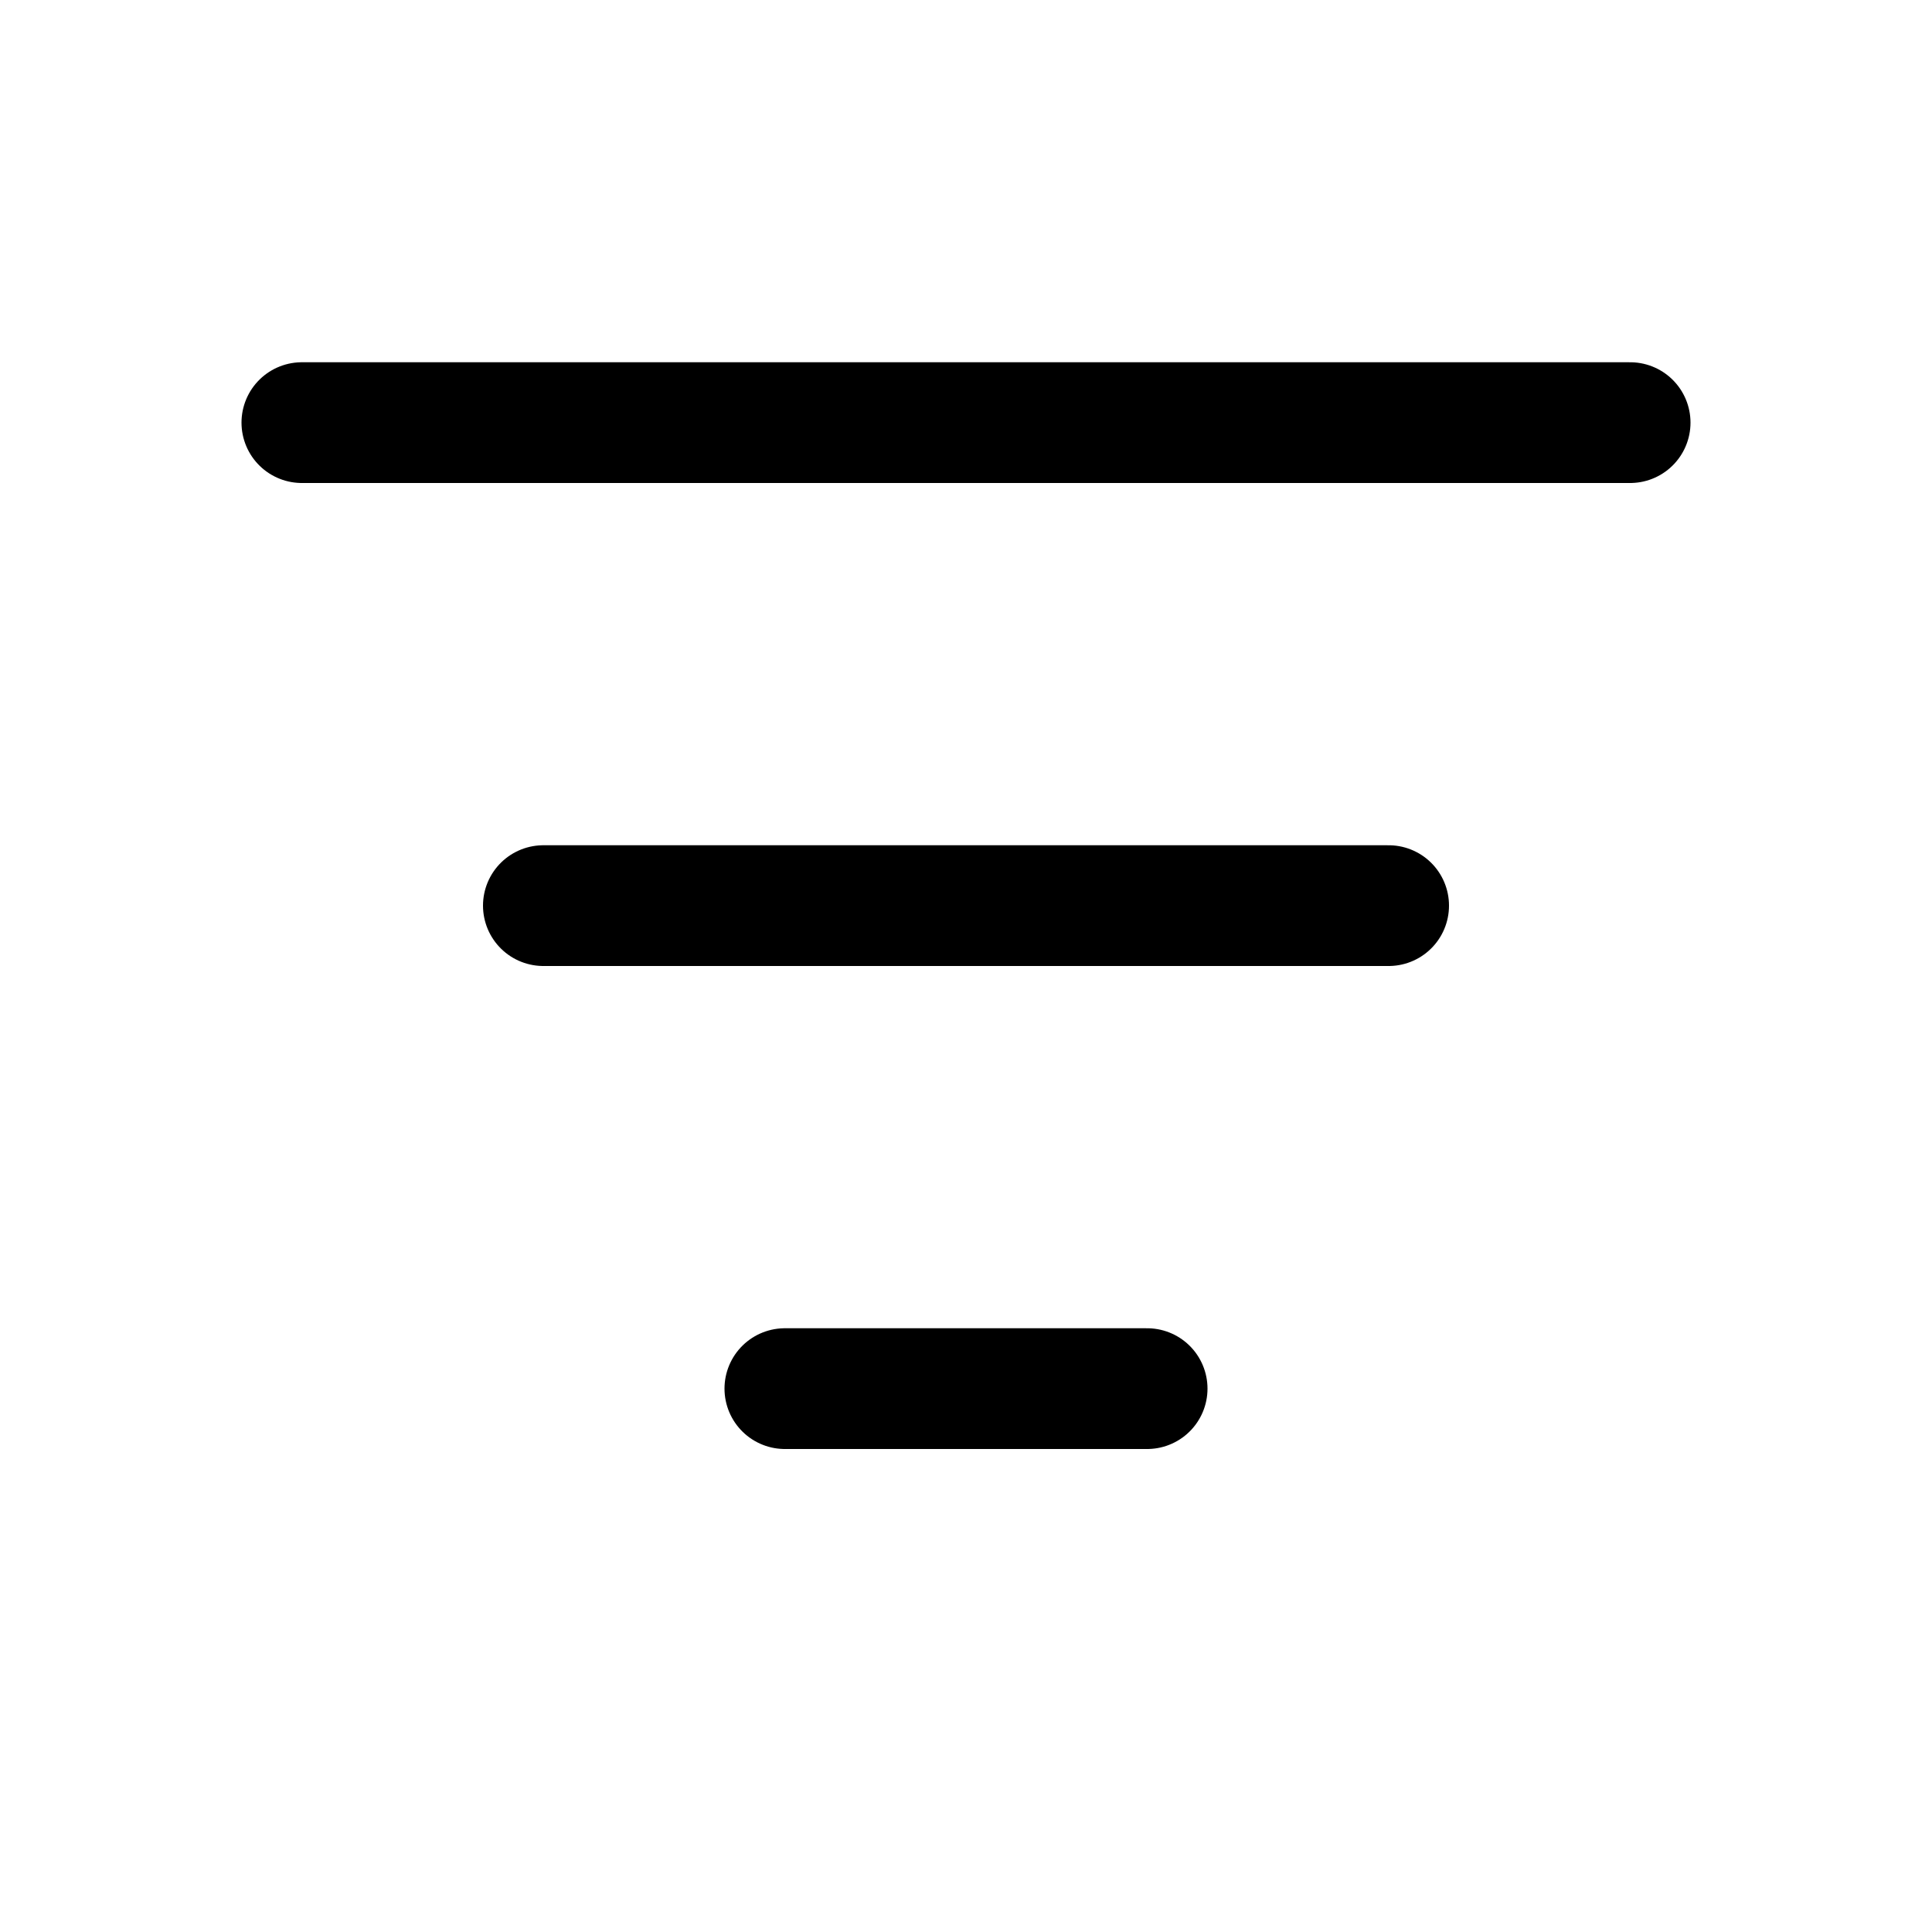
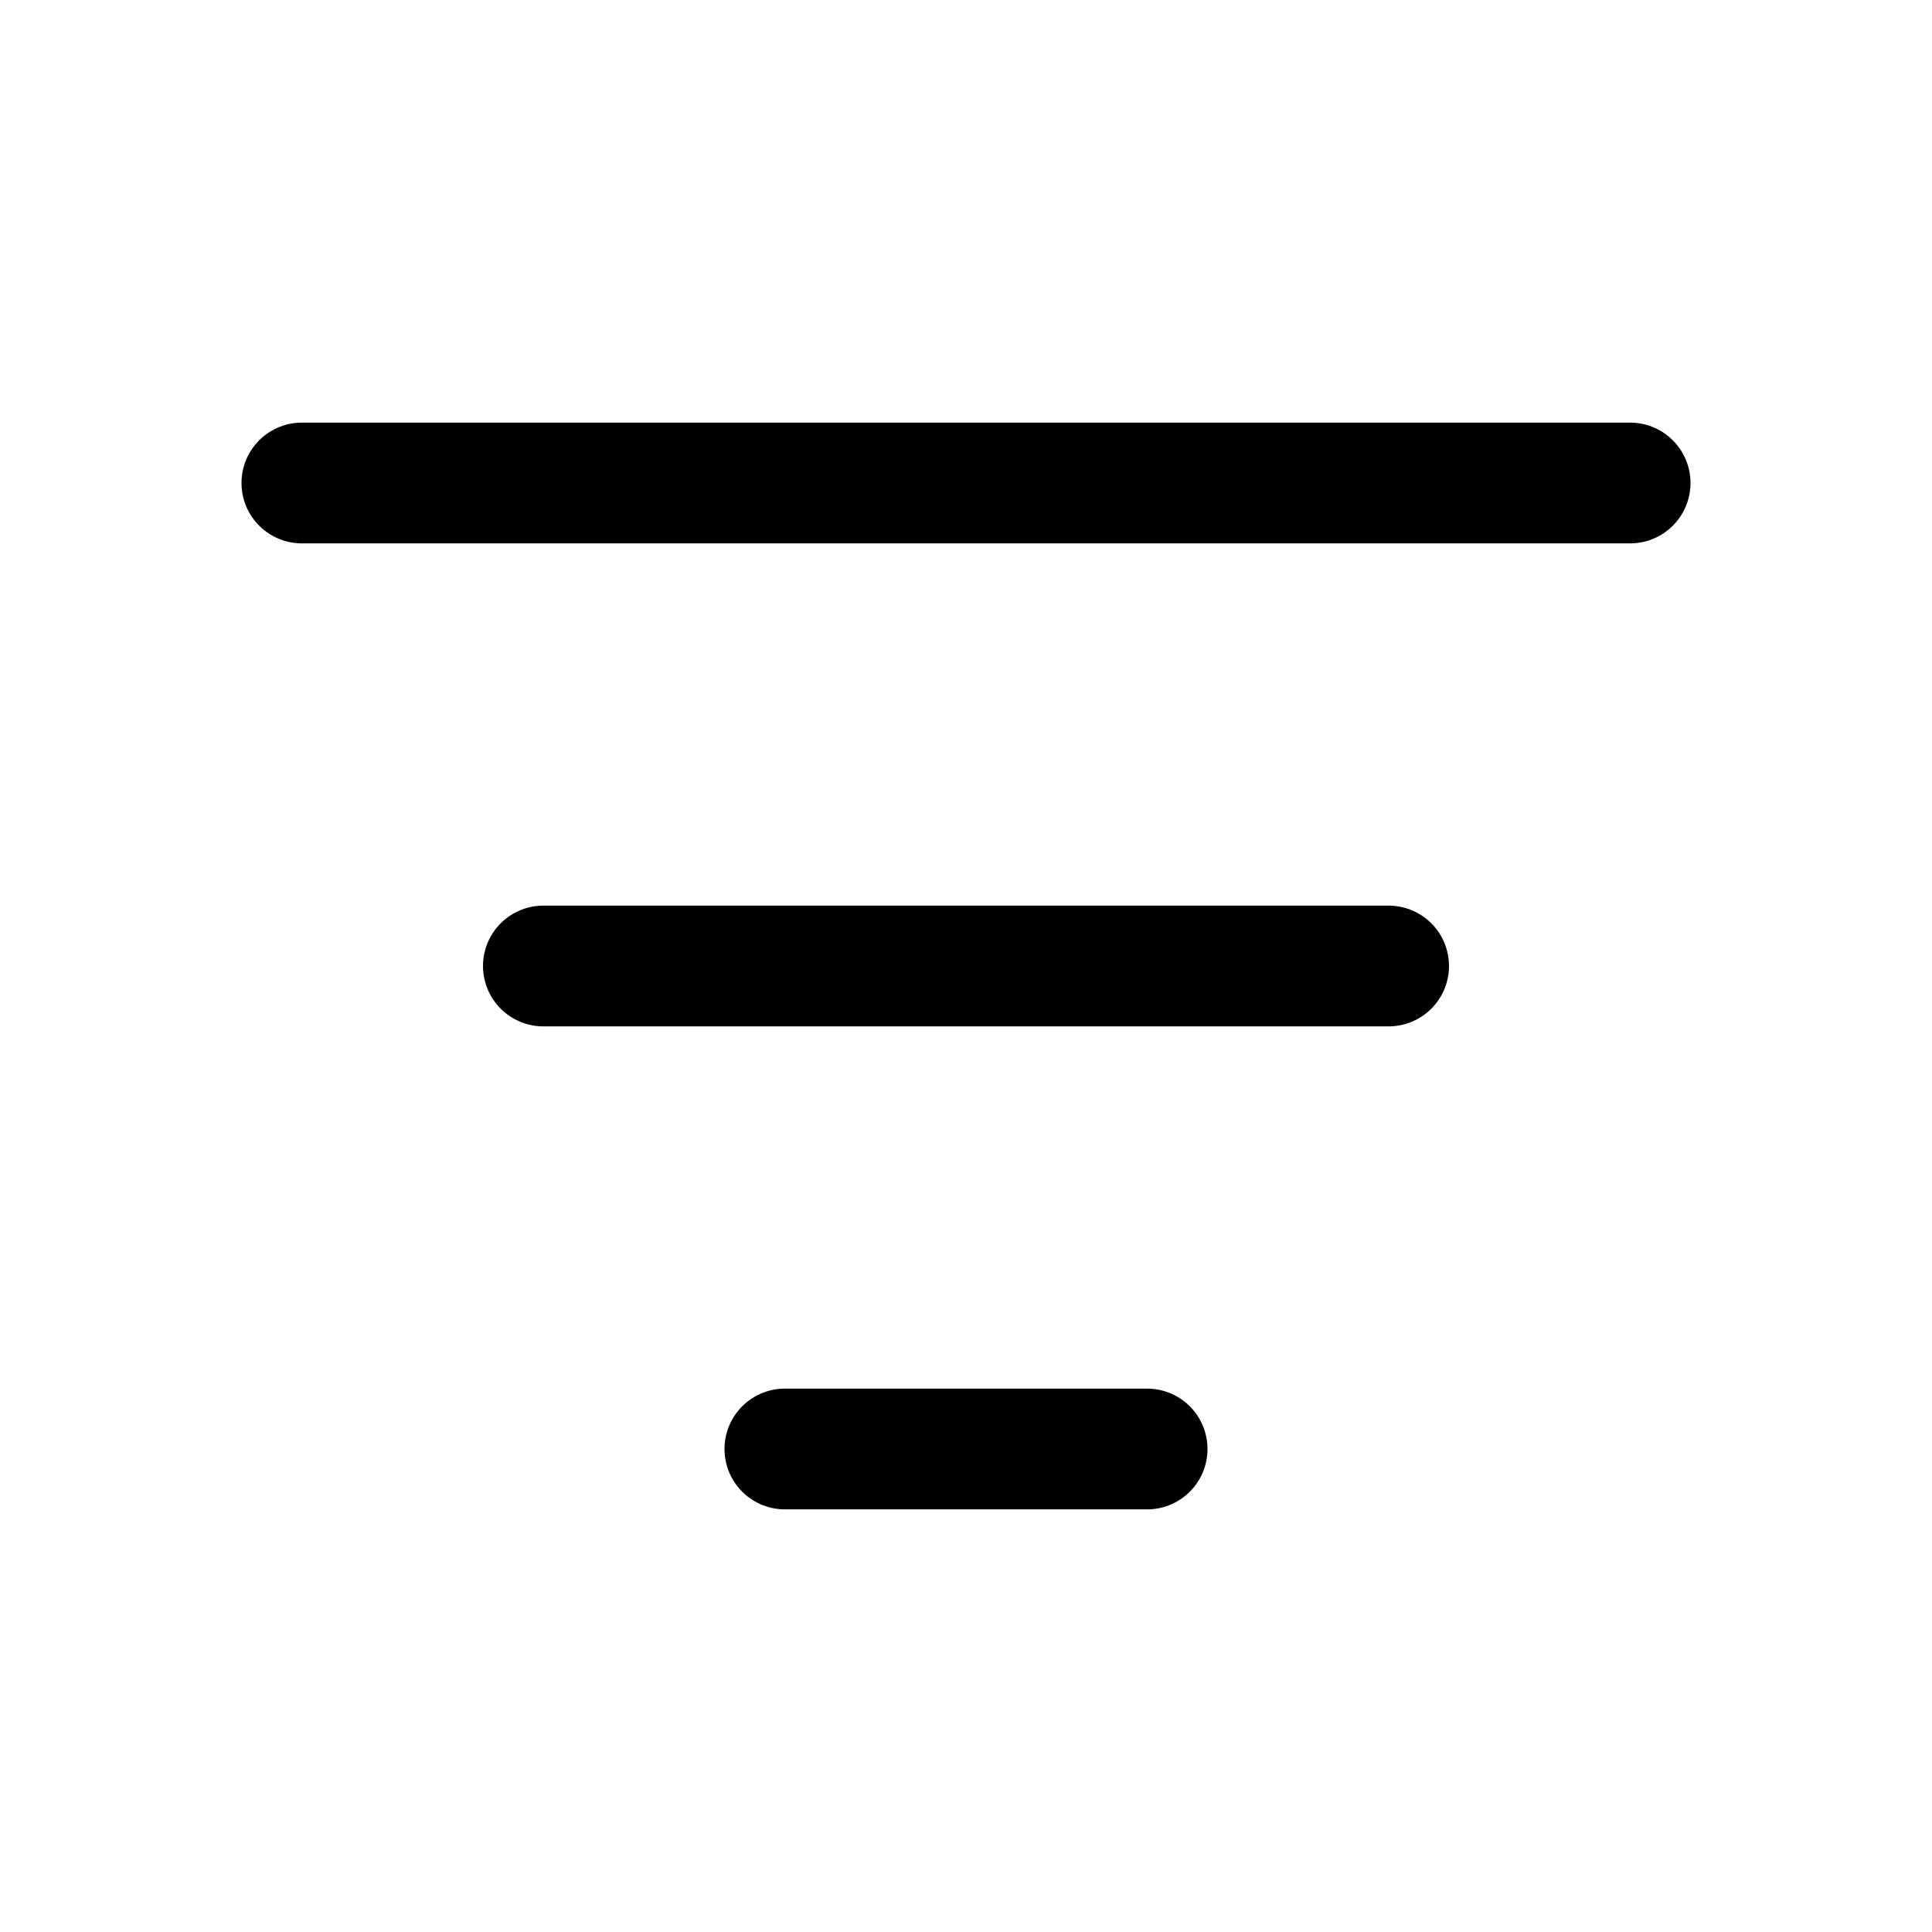
<svg xmlns="http://www.w3.org/2000/svg" fill="none" viewBox="0 0 16 16">
-   <path stroke="#000" stroke-linecap="round" d="M2.5 3.5h11m-9 4h7m-5 4h3" />
+   <path stroke="#000" stroke-linecap="round" d="M2.5 4h11m-9 4h7m-5 4h3" />
</svg>
